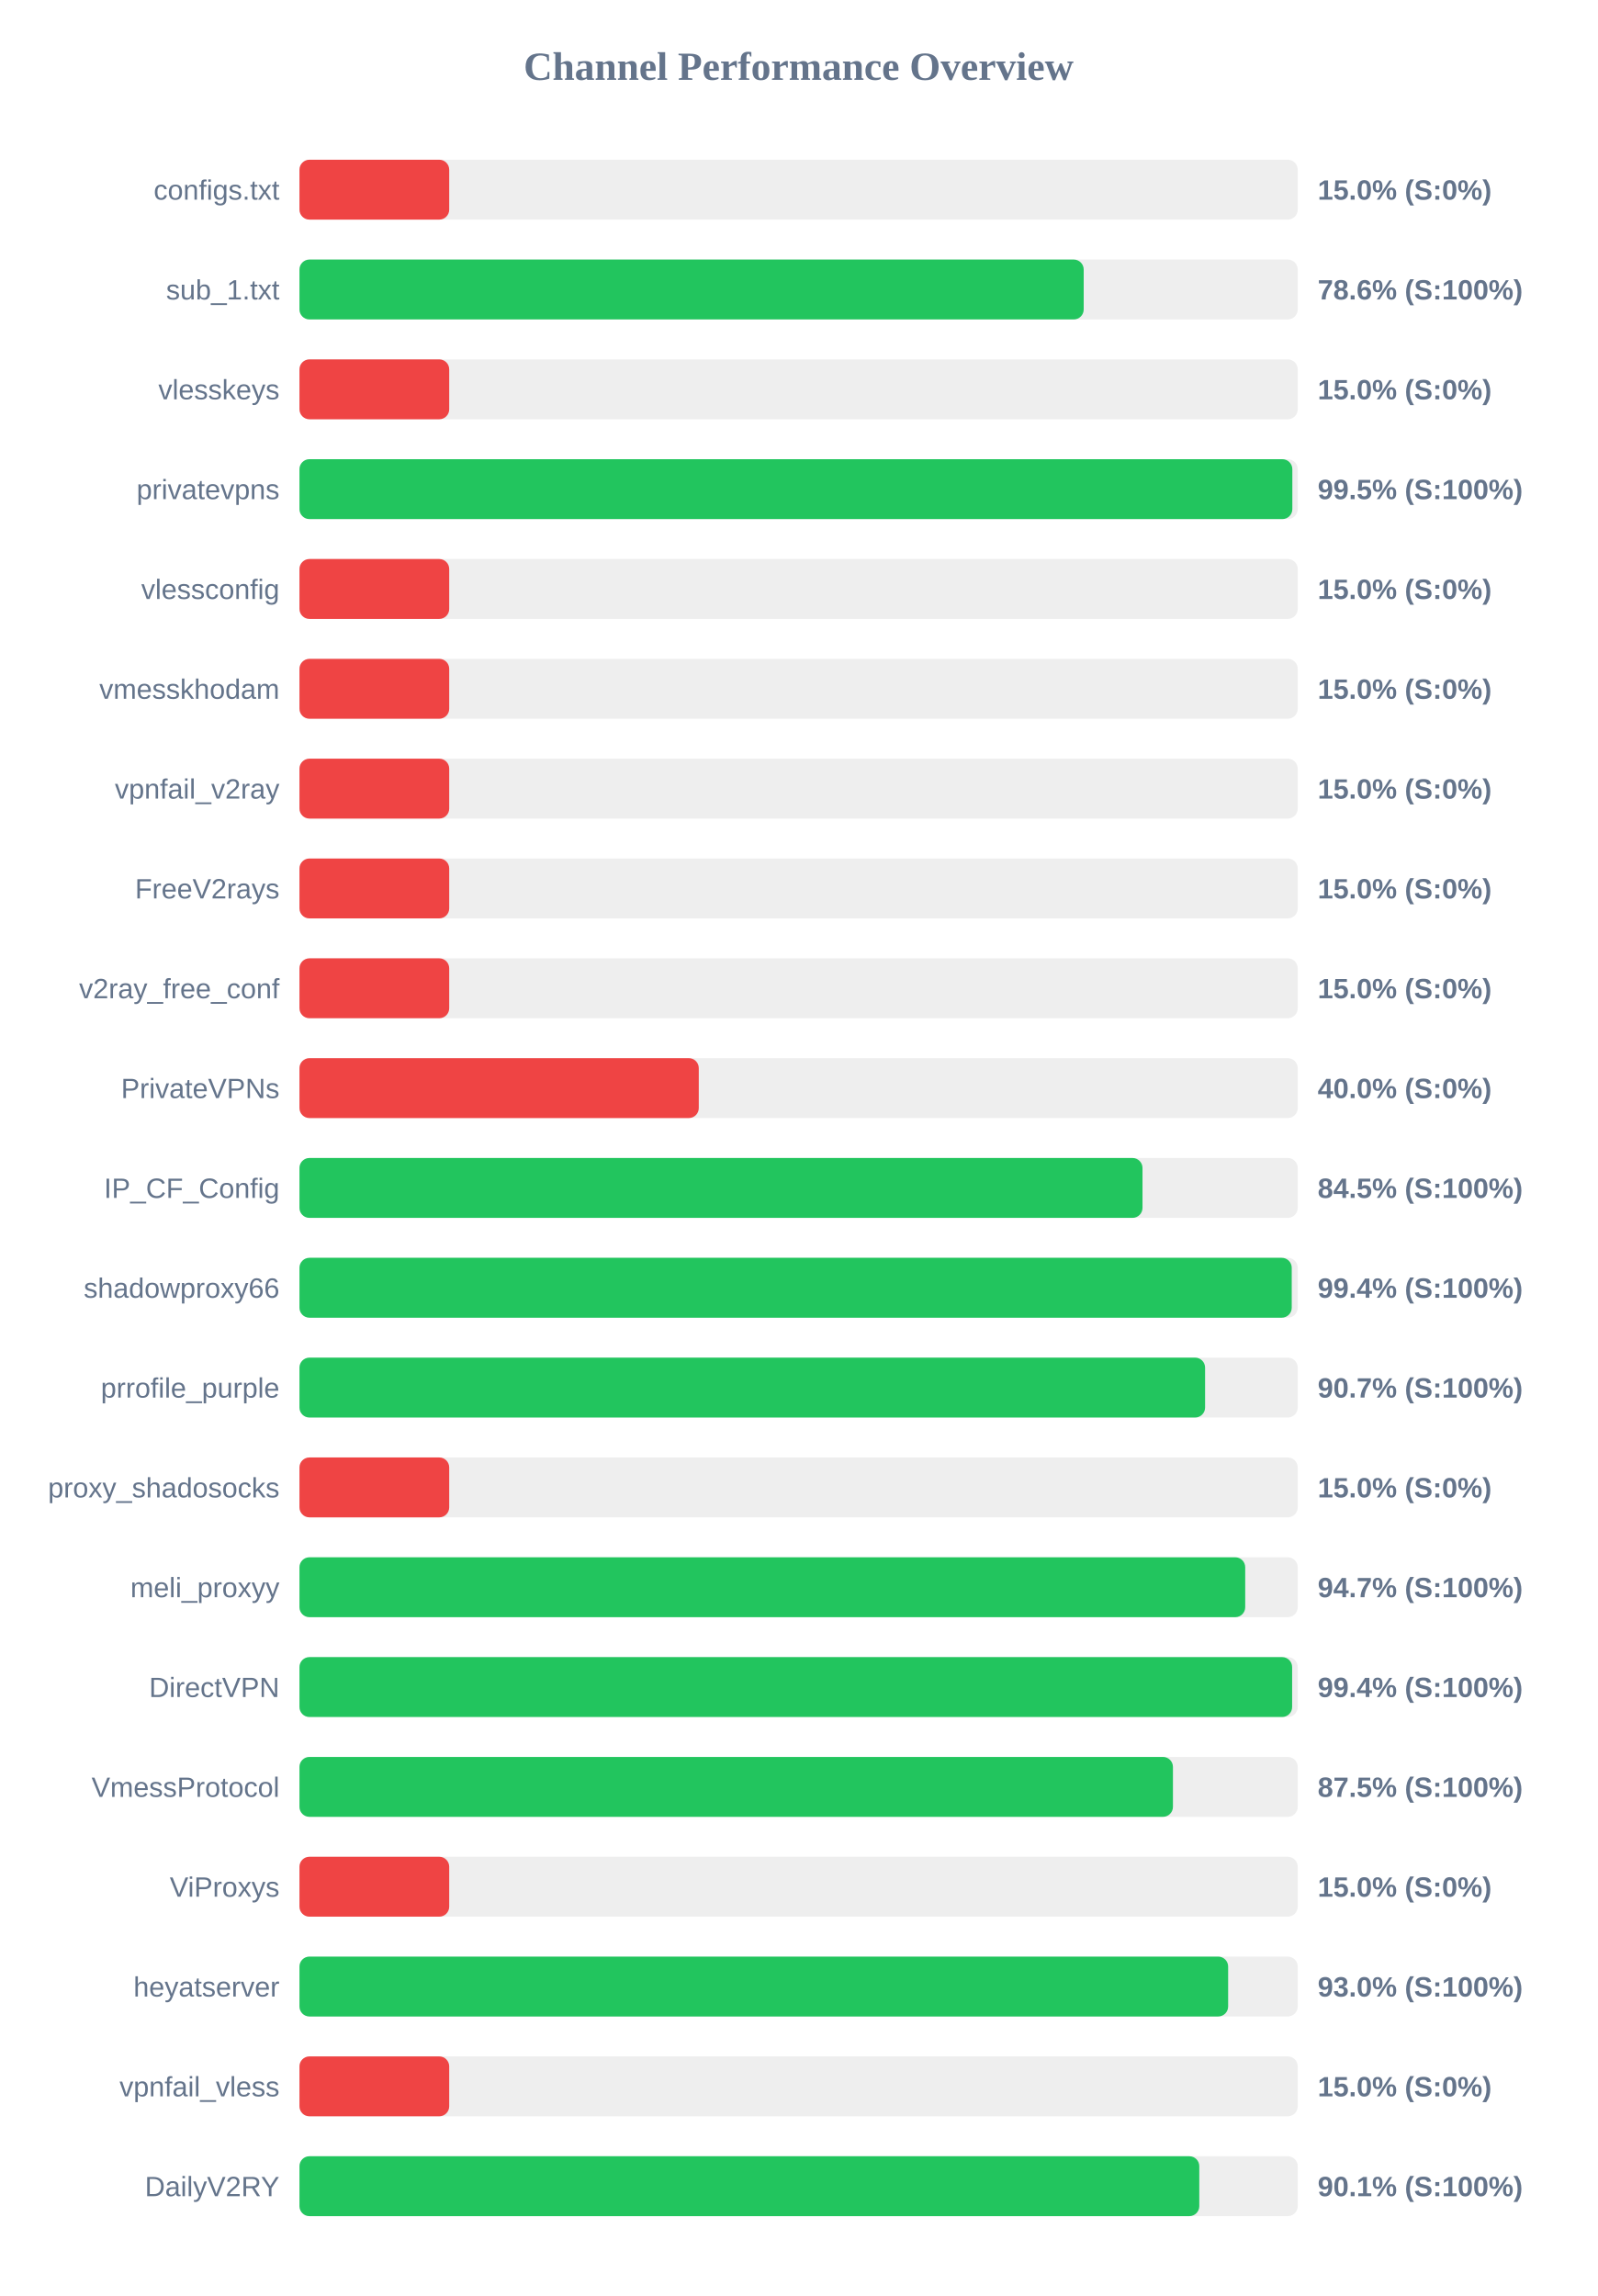
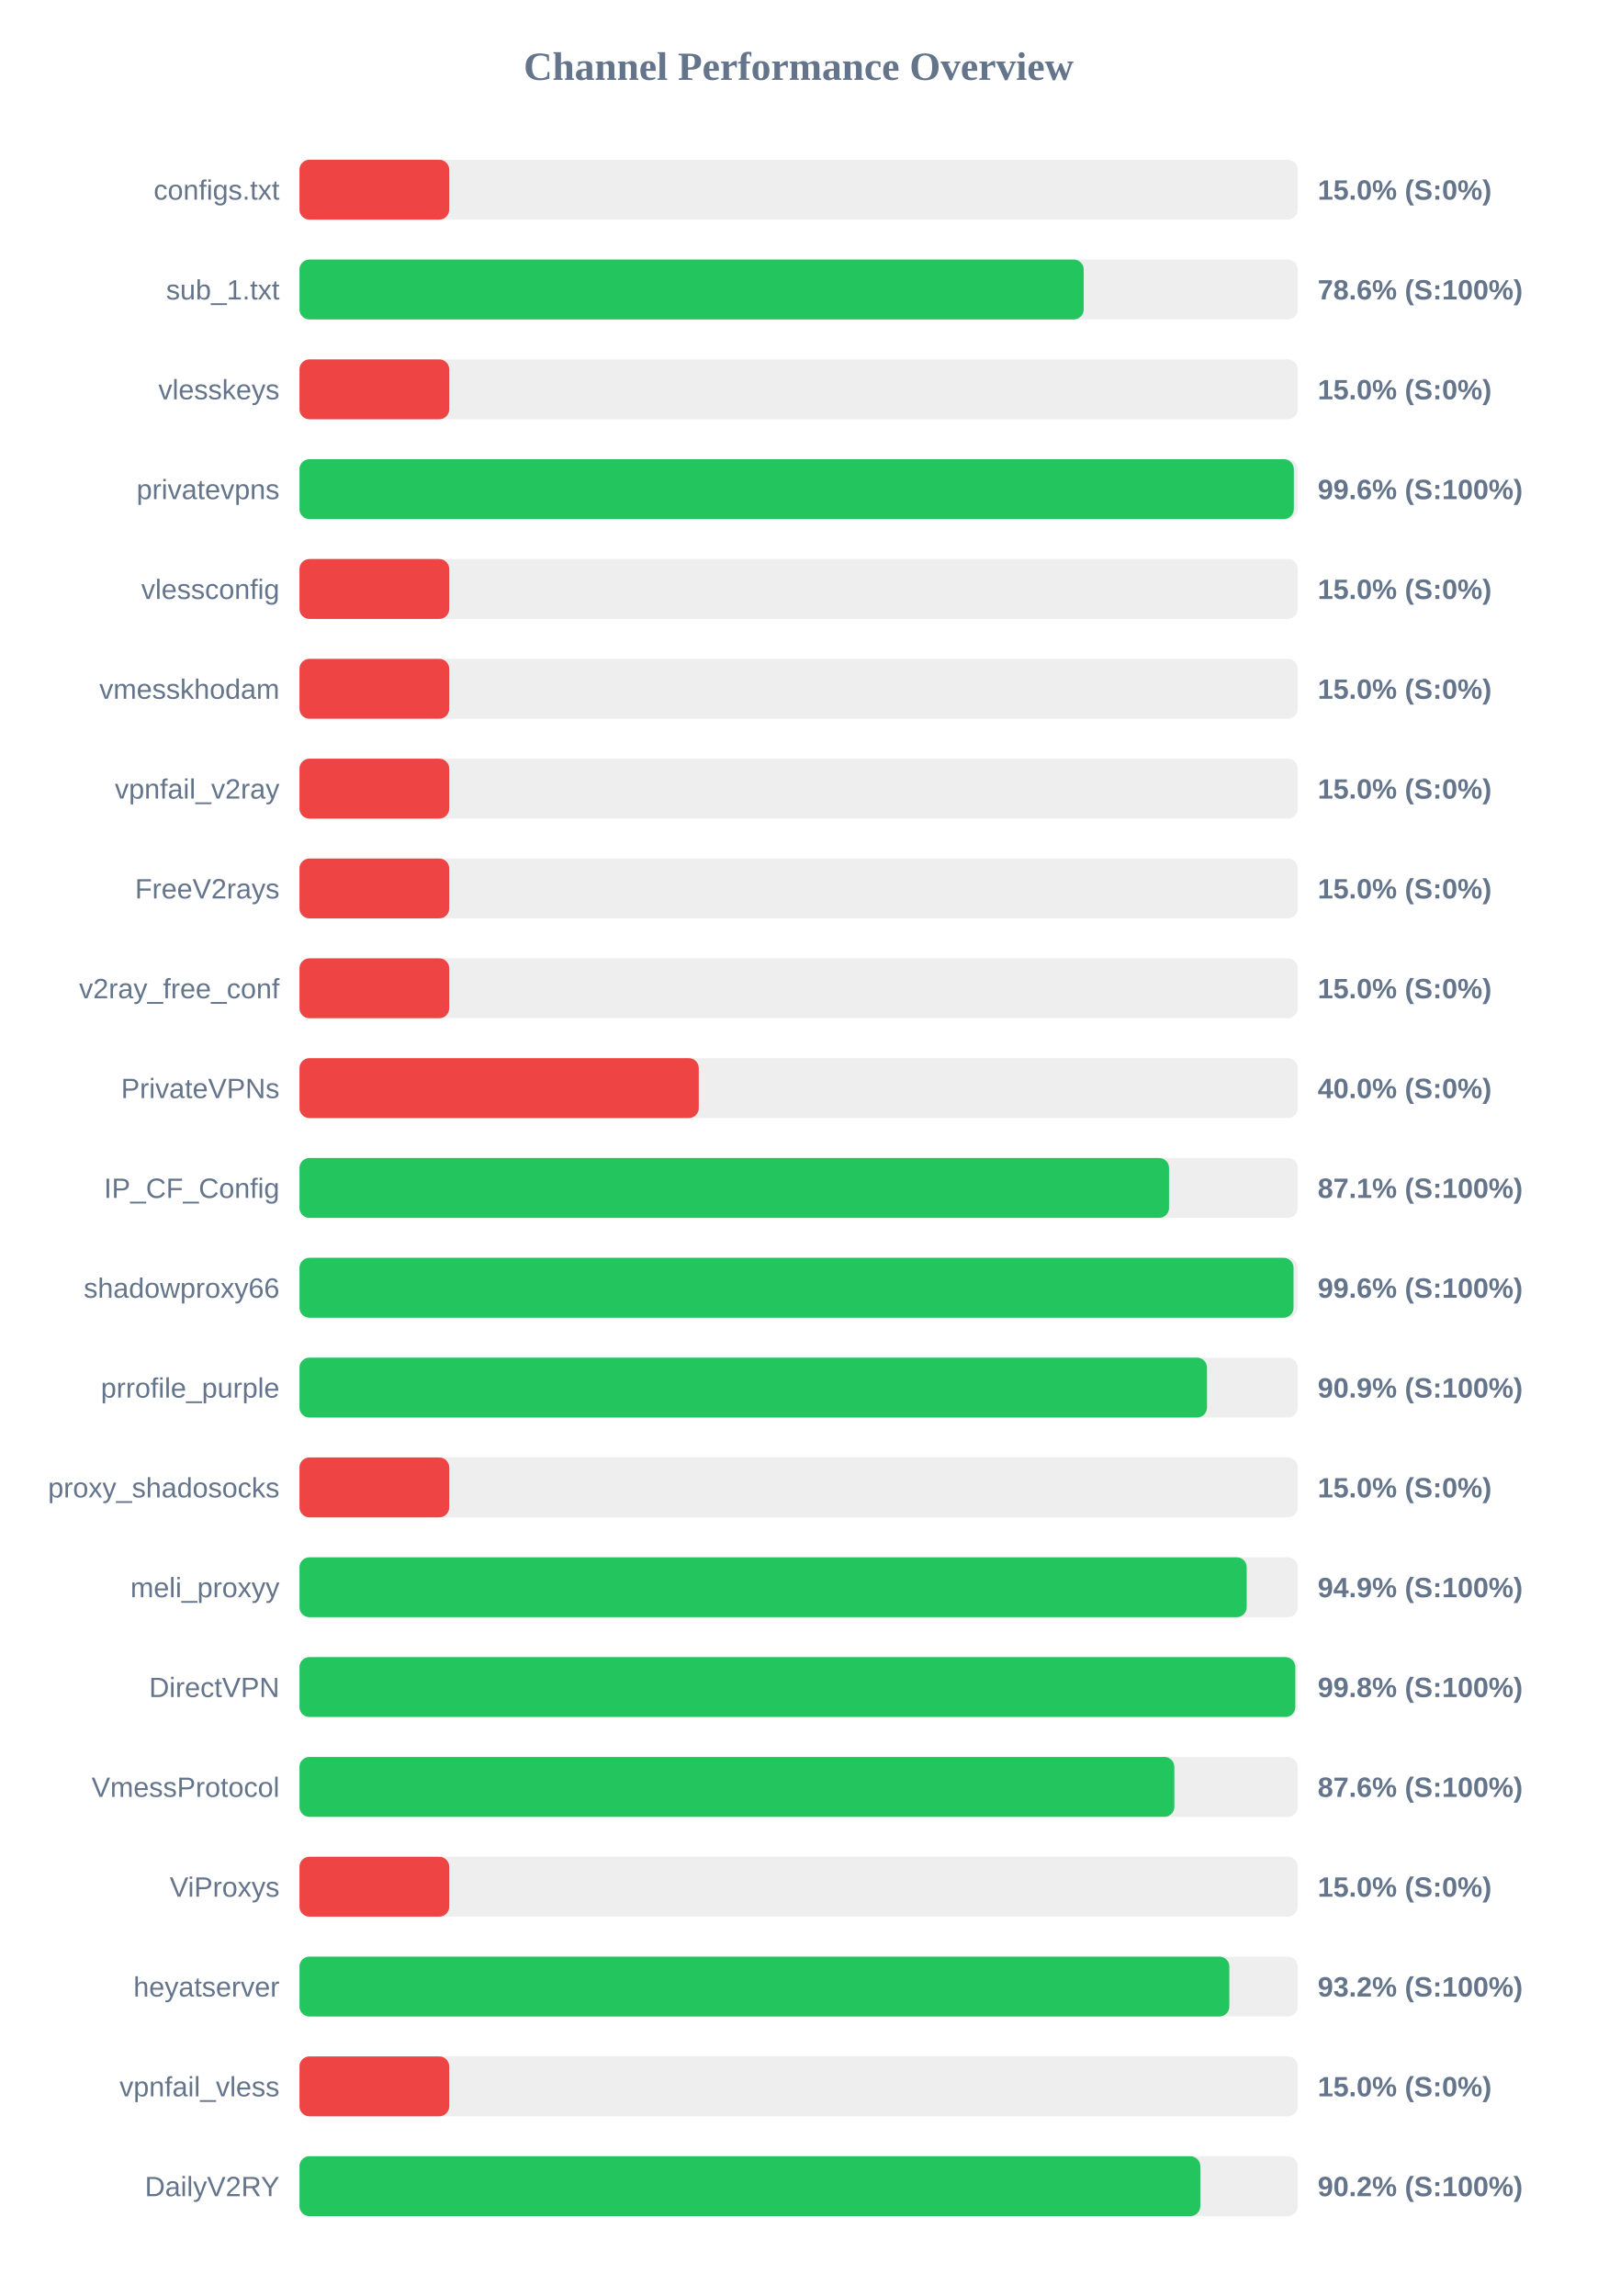
<svg xmlns="http://www.w3.org/2000/svg" width="800" height="1150" version="1.1">
  <style>
        .row { font: 14px Arial; fill: #64748b; }
        .score { font: bold 14px Arial; fill: #64748b; }
    </style>
  <text x="400" y="40" text-anchor="middle" font-size="20px" font-weight="bold" fill="#64748b">Channel Performance Overview</text>
  <rect x="150" y="80" width="500" height="30" fill="#eee" rx="5" />
  <rect x="150" y="80" width="75.0" height="30" fill="#ef4444" rx="5" />
  <text x="140" y="100" text-anchor="end" class="row">configs.txt</text>
  <text x="660" y="100" text-anchor="start" class="score">15.0% (S:0%)</text>
  <rect x="150" y="130" width="500" height="30" fill="#eee" rx="5" />
  <rect x="150" y="130" width="392.8" height="30" fill="#22c55e" rx="5" />
  <text x="140" y="150" text-anchor="end" class="row">sub_1.txt</text>
  <text x="660" y="150" text-anchor="start" class="score">78.6% (S:100%)</text>
  <rect x="150" y="180" width="500" height="30" fill="#eee" rx="5" />
  <rect x="150" y="180" width="75.0" height="30" fill="#ef4444" rx="5" />
  <text x="140" y="200" text-anchor="end" class="row">vlesskeys</text>
  <text x="660" y="200" text-anchor="start" class="score">15.0% (S:0%)</text>
  <rect x="150" y="230" width="500" height="30" fill="#eee" rx="5" />
-   <rect x="150" y="230" width="497.3" height="30" fill="#22c55e" rx="5" />
+   <rect x="150" y="230" width="498.05" height="30" fill="#22c55e" rx="5" />
  <text x="140" y="250" text-anchor="end" class="row">privatevpns</text>
-   <text x="660" y="250" text-anchor="start" class="score">99.5% (S:100%)</text>
+   <text x="660" y="250" text-anchor="start" class="score">99.6% (S:100%)</text>
  <rect x="150" y="280" width="500" height="30" fill="#eee" rx="5" />
  <rect x="150" y="280" width="75.0" height="30" fill="#ef4444" rx="5" />
  <text x="140" y="300" text-anchor="end" class="row">vlessconfig</text>
  <text x="660" y="300" text-anchor="start" class="score">15.0% (S:0%)</text>
  <rect x="150" y="330" width="500" height="30" fill="#eee" rx="5" />
  <rect x="150" y="330" width="75.0" height="30" fill="#ef4444" rx="5" />
  <text x="140" y="350" text-anchor="end" class="row">vmesskhodam</text>
  <text x="660" y="350" text-anchor="start" class="score">15.0% (S:0%)</text>
  <rect x="150" y="380" width="500" height="30" fill="#eee" rx="5" />
  <rect x="150" y="380" width="75.0" height="30" fill="#ef4444" rx="5" />
  <text x="140" y="400" text-anchor="end" class="row">vpnfail_v2ray</text>
  <text x="660" y="400" text-anchor="start" class="score">15.0% (S:0%)</text>
  <rect x="150" y="430" width="500" height="30" fill="#eee" rx="5" />
  <rect x="150" y="430" width="75.0" height="30" fill="#ef4444" rx="5" />
  <text x="140" y="450" text-anchor="end" class="row">FreeV2rays</text>
  <text x="660" y="450" text-anchor="start" class="score">15.0% (S:0%)</text>
  <rect x="150" y="480" width="500" height="30" fill="#eee" rx="5" />
  <rect x="150" y="480" width="75.0" height="30" fill="#ef4444" rx="5" />
  <text x="140" y="500" text-anchor="end" class="row">v2ray_free_conf</text>
  <text x="660" y="500" text-anchor="start" class="score">15.0% (S:0%)</text>
  <rect x="150" y="530" width="500" height="30" fill="#eee" rx="5" />
  <rect x="150" y="530" width="200.0" height="30" fill="#ef4444" rx="5" />
  <text x="140" y="550" text-anchor="end" class="row">PrivateVPNs</text>
  <text x="660" y="550" text-anchor="start" class="score">40.0% (S:0%)</text>
  <rect x="150" y="580" width="500" height="30" fill="#eee" rx="5" />
-   <rect x="150" y="580" width="422.25" height="30" fill="#22c55e" rx="5" />
+   <rect x="150" y="580" width="435.55" height="30" fill="#22c55e" rx="5" />
  <text x="140" y="600" text-anchor="end" class="row">IP_CF_Config</text>
-   <text x="660" y="600" text-anchor="start" class="score">84.5% (S:100%)</text>
+   <text x="660" y="600" text-anchor="start" class="score">87.1% (S:100%)</text>
  <rect x="150" y="630" width="500" height="30" fill="#eee" rx="5" />
-   <rect x="150" y="630" width="497.0" height="30" fill="#22c55e" rx="5" />
+   <rect x="150" y="630" width="497.9" height="30" fill="#22c55e" rx="5" />
  <text x="140" y="650" text-anchor="end" class="row">shadowproxy66</text>
-   <text x="660" y="650" text-anchor="start" class="score">99.4% (S:100%)</text>
+   <text x="660" y="650" text-anchor="start" class="score">99.6% (S:100%)</text>
  <rect x="150" y="680" width="500" height="30" fill="#eee" rx="5" />
-   <rect x="150" y="680" width="453.6" height="30" fill="#22c55e" rx="5" />
+   <rect x="150" y="680" width="454.55" height="30" fill="#22c55e" rx="5" />
  <text x="140" y="700" text-anchor="end" class="row">prrofile_purple</text>
-   <text x="660" y="700" text-anchor="start" class="score">90.7% (S:100%)</text>
+   <text x="660" y="700" text-anchor="start" class="score">90.9% (S:100%)</text>
  <rect x="150" y="730" width="500" height="30" fill="#eee" rx="5" />
  <rect x="150" y="730" width="75.0" height="30" fill="#ef4444" rx="5" />
  <text x="140" y="750" text-anchor="end" class="row">proxy_shadosocks</text>
  <text x="660" y="750" text-anchor="start" class="score">15.0% (S:0%)</text>
  <rect x="150" y="780" width="500" height="30" fill="#eee" rx="5" />
-   <rect x="150" y="780" width="473.7" height="30" fill="#22c55e" rx="5" />
+   <rect x="150" y="780" width="474.45" height="30" fill="#22c55e" rx="5" />
  <text x="140" y="800" text-anchor="end" class="row">meli_proxyy</text>
-   <text x="660" y="800" text-anchor="start" class="score">94.7% (S:100%)</text>
+   <text x="660" y="800" text-anchor="start" class="score">94.9% (S:100%)</text>
  <rect x="150" y="830" width="500" height="30" fill="#eee" rx="5" />
-   <rect x="150" y="830" width="497.2" height="30" fill="#22c55e" rx="5" />
+   <rect x="150" y="830" width="498.8" height="30" fill="#22c55e" rx="5" />
  <text x="140" y="850" text-anchor="end" class="row">DirectVPN</text>
-   <text x="660" y="850" text-anchor="start" class="score">99.4% (S:100%)</text>
+   <text x="660" y="850" text-anchor="start" class="score">99.8% (S:100%)</text>
  <rect x="150" y="880" width="500" height="30" fill="#eee" rx="5" />
-   <rect x="150" y="880" width="437.5" height="30" fill="#22c55e" rx="5" />
+   <rect x="150" y="880" width="438.2" height="30" fill="#22c55e" rx="5" />
  <text x="140" y="900" text-anchor="end" class="row">VmessProtocol</text>
-   <text x="660" y="900" text-anchor="start" class="score">87.5% (S:100%)</text>
+   <text x="660" y="900" text-anchor="start" class="score">87.6% (S:100%)</text>
  <rect x="150" y="930" width="500" height="30" fill="#eee" rx="5" />
  <rect x="150" y="930" width="75.0" height="30" fill="#ef4444" rx="5" />
  <text x="140" y="950" text-anchor="end" class="row">ViProxys</text>
  <text x="660" y="950" text-anchor="start" class="score">15.0% (S:0%)</text>
  <rect x="150" y="980" width="500" height="30" fill="#eee" rx="5" />
-   <rect x="150" y="980" width="465.15" height="30" fill="#22c55e" rx="5" />
+   <rect x="150" y="980" width="465.75" height="30" fill="#22c55e" rx="5" />
  <text x="140" y="1000" text-anchor="end" class="row">heyatserver</text>
-   <text x="660" y="1000" text-anchor="start" class="score">93.0% (S:100%)</text>
+   <text x="660" y="1000" text-anchor="start" class="score">93.2% (S:100%)</text>
  <rect x="150" y="1030" width="500" height="30" fill="#eee" rx="5" />
  <rect x="150" y="1030" width="75.0" height="30" fill="#ef4444" rx="5" />
  <text x="140" y="1050" text-anchor="end" class="row">vpnfail_vless</text>
  <text x="660" y="1050" text-anchor="start" class="score">15.0% (S:0%)</text>
  <rect x="150" y="1080" width="500" height="30" fill="#eee" rx="5" />
-   <rect x="150" y="1080" width="450.7" height="30" fill="#22c55e" rx="5" />
+   <rect x="150" y="1080" width="451.2" height="30" fill="#22c55e" rx="5" />
  <text x="140" y="1100" text-anchor="end" class="row">DailyV2RY</text>
-   <text x="660" y="1100" text-anchor="start" class="score">90.1% (S:100%)</text>
+   <text x="660" y="1100" text-anchor="start" class="score">90.2% (S:100%)</text>
</svg>
